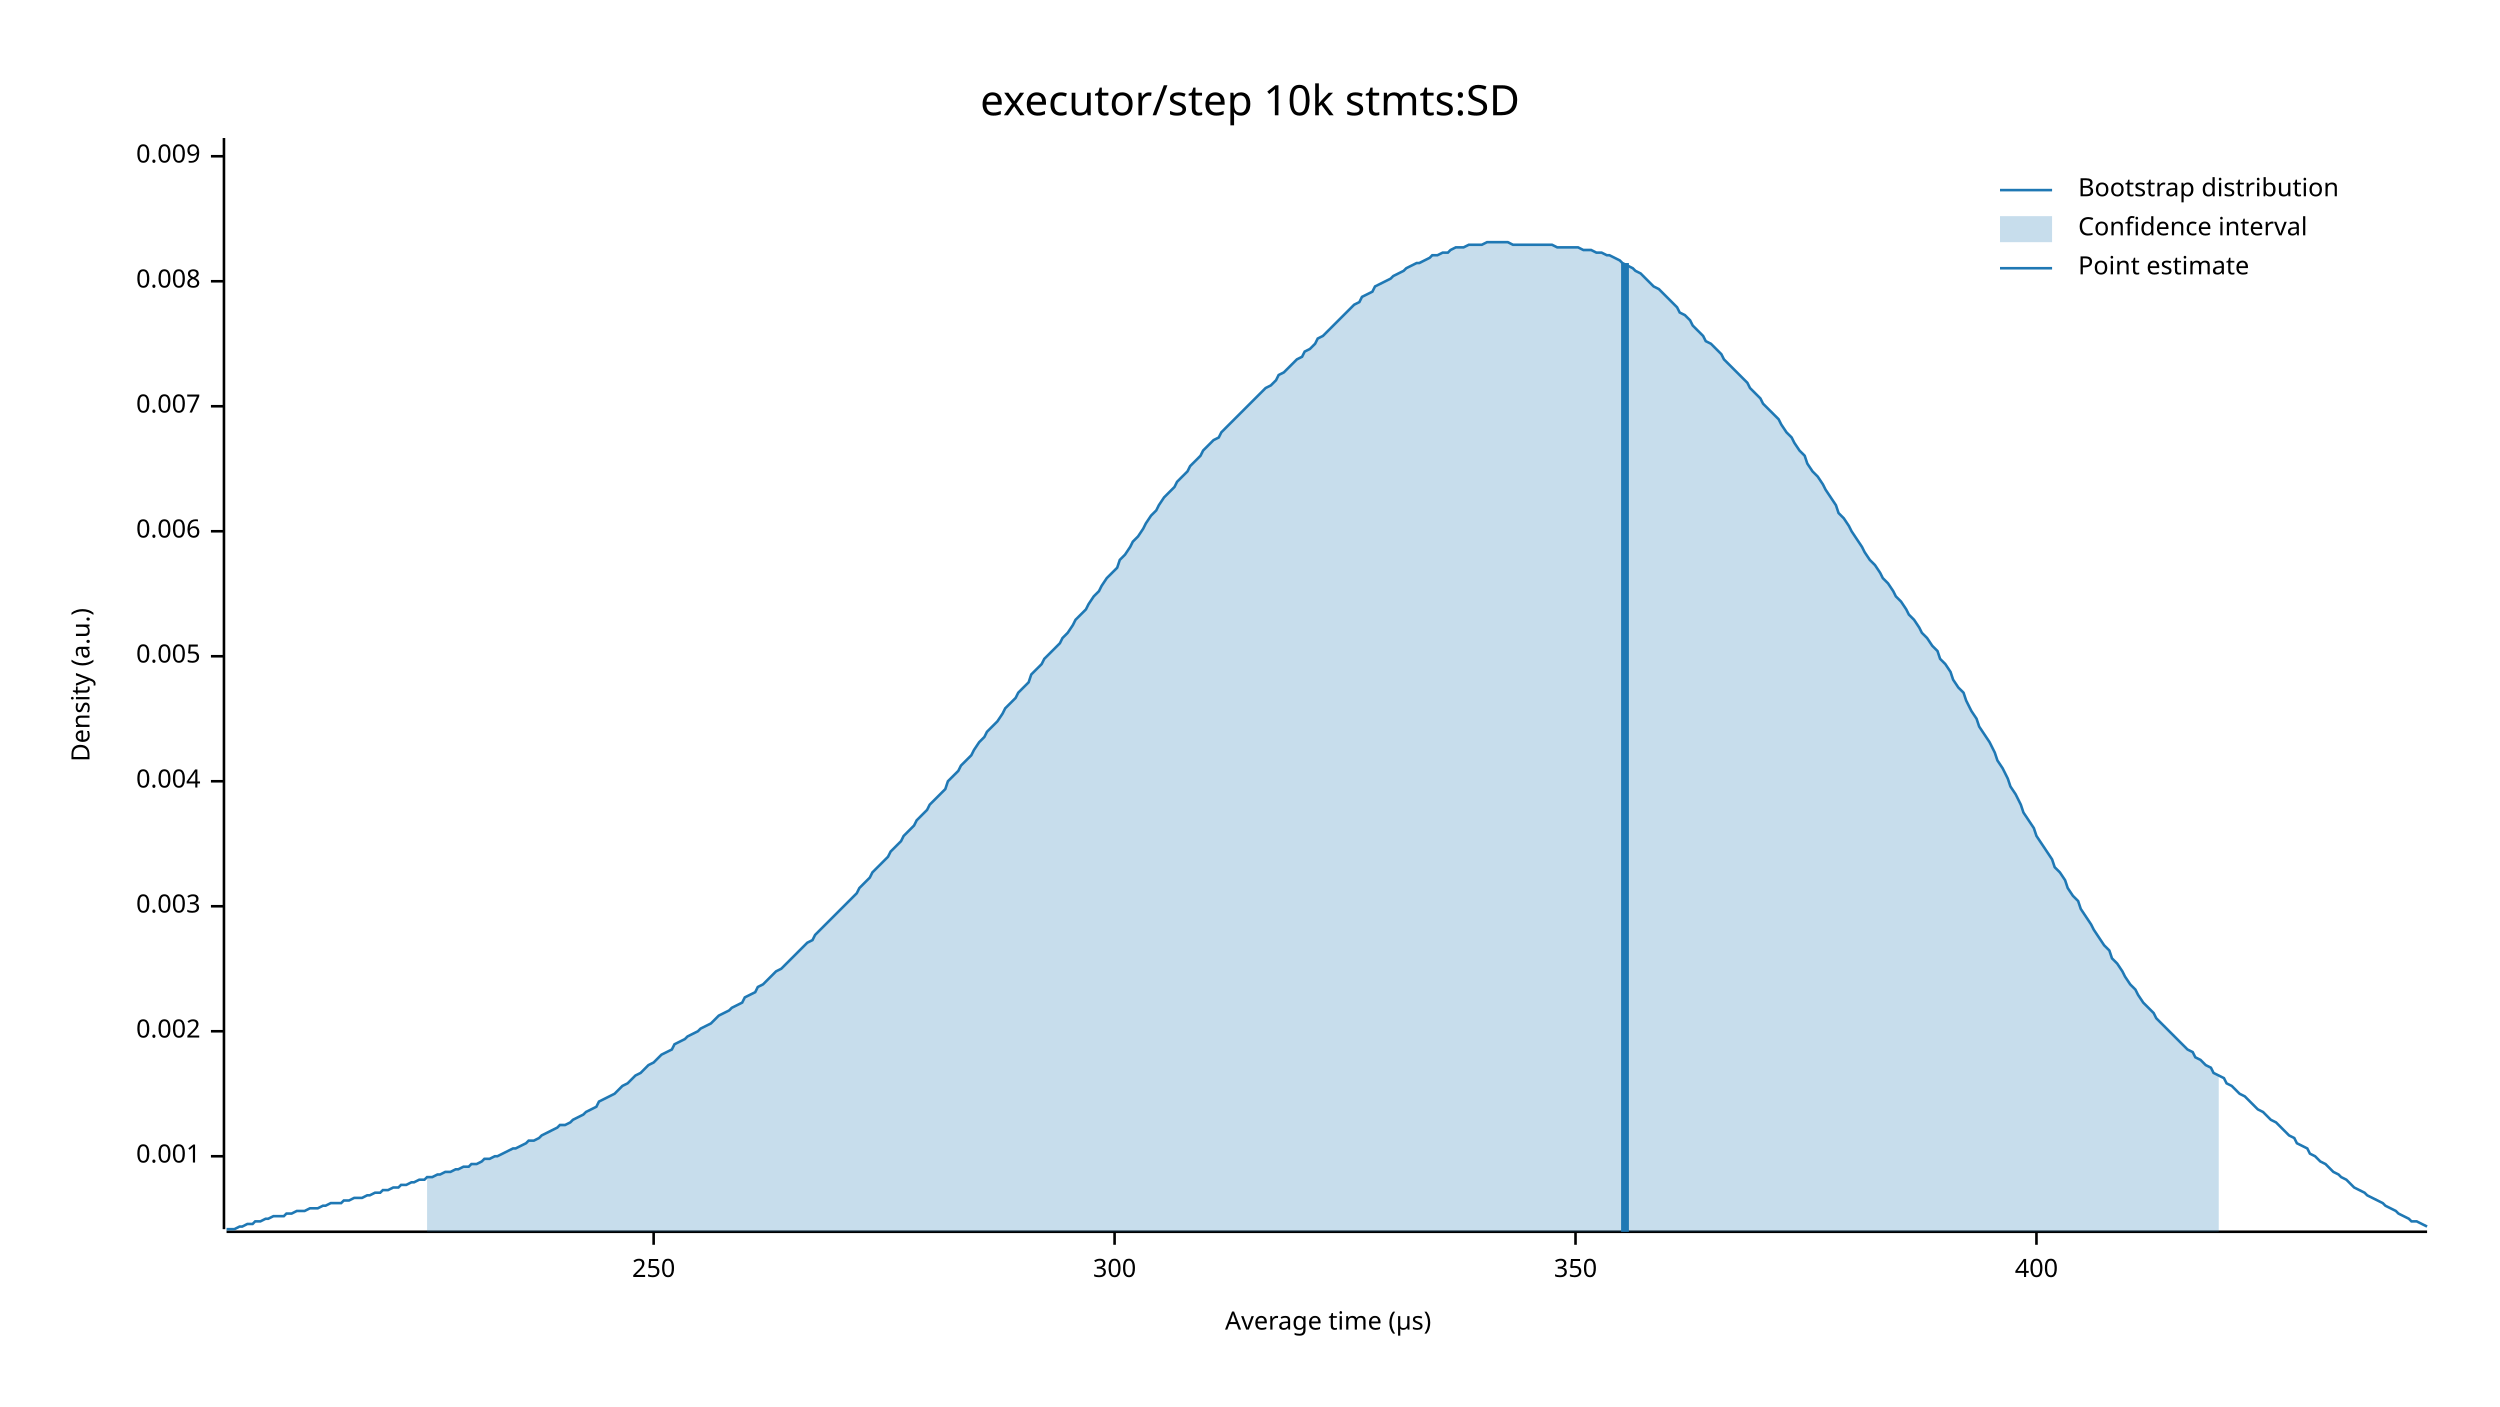
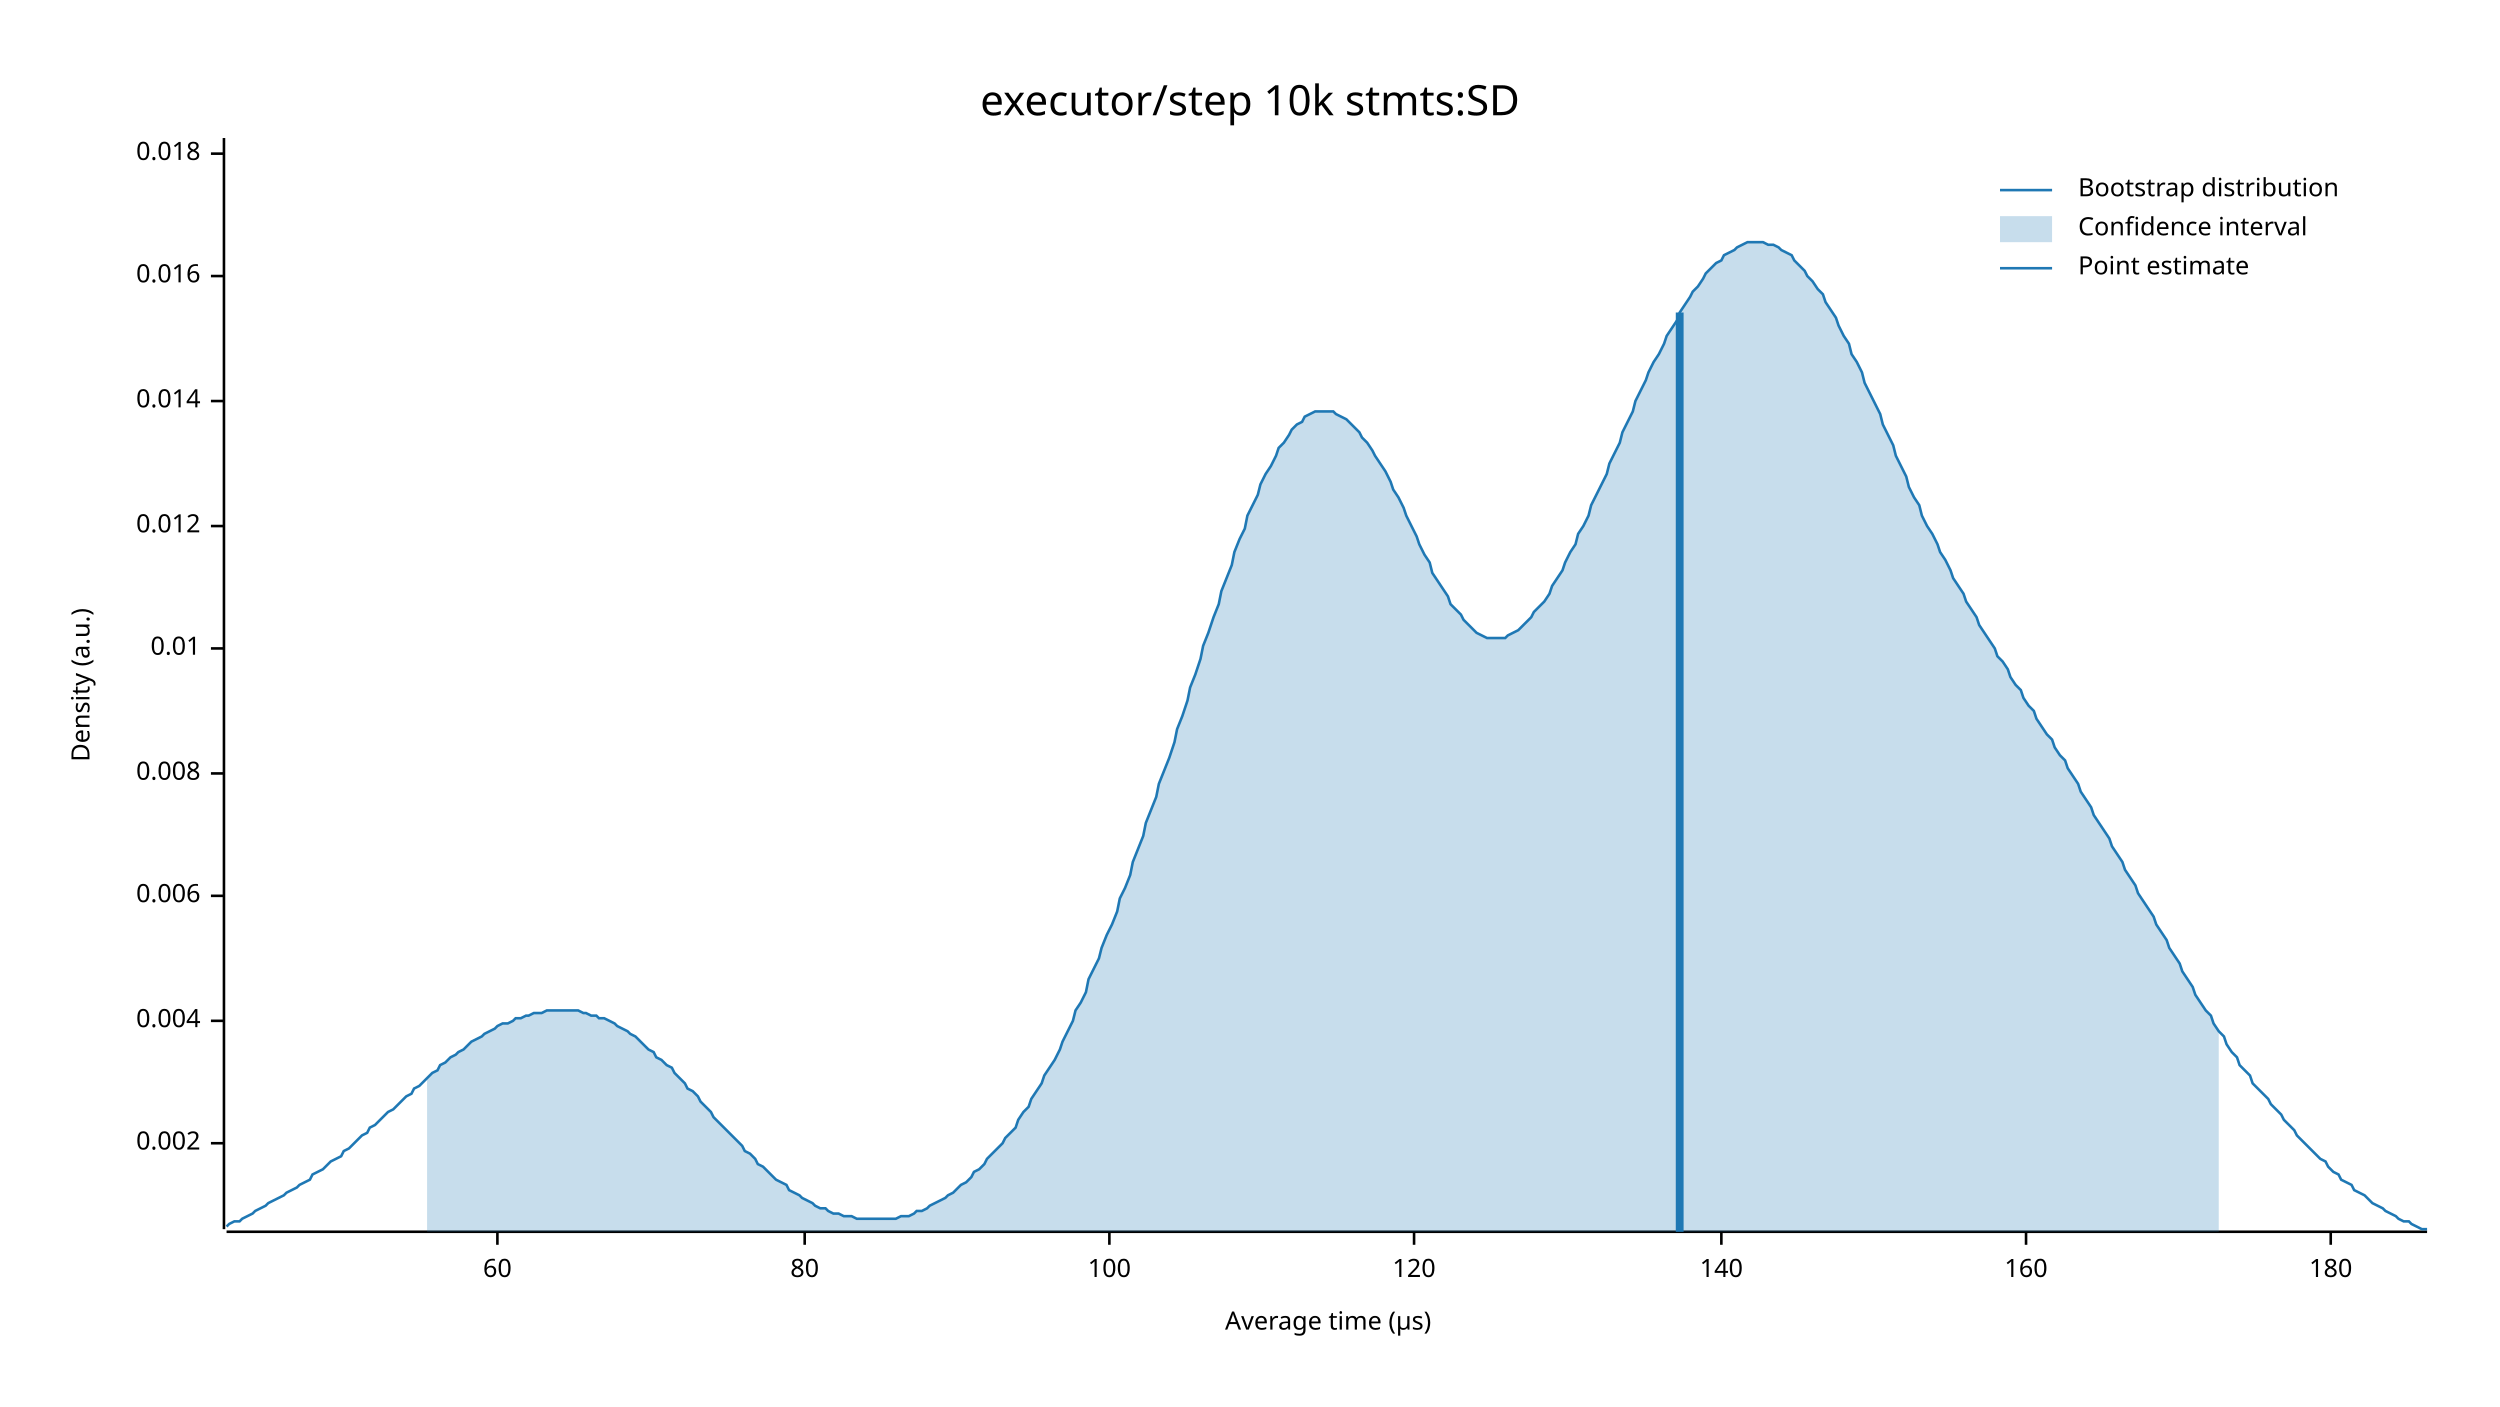
<svg xmlns="http://www.w3.org/2000/svg" width="960" height="540" viewBox="0 0 960 540">
  <text x="480" y="32" dy="0.76em" text-anchor="middle" font-family="sans-serif" font-size="16.129" opacity="1" fill="#000000">
executor/step 10k stmts:SD
</text>
  <text x="27" y="263" dy="0.76em" text-anchor="middle" font-family="sans-serif" font-size="9.677" opacity="1" fill="#000000" transform="rotate(270, 27, 263)">
Density (a.u.)
</text>
  <text x="510" y="513" dy="-0.5ex" text-anchor="middle" font-family="sans-serif" font-size="9.677" opacity="1" fill="#000000">
Average time (µs)
</text>
  <polyline fill="none" opacity="1" stroke="#000000" stroke-width="1" points="86,53 86,472 " />
-   <text x="77" y="444" dy="0.5ex" text-anchor="end" font-family="sans-serif" font-size="9.677" opacity="1" fill="#000000">
- 0.001
- </text>
-   <polyline fill="none" opacity="1" stroke="#000000" stroke-width="1" points="81,444 86,444 " />
-   <text x="77" y="396" dy="0.5ex" text-anchor="end" font-family="sans-serif" font-size="9.677" opacity="1" fill="#000000">
+   <text x="77" y="439" dy="0.5ex" text-anchor="end" font-family="sans-serif" font-size="9.677" opacity="1" fill="#000000">
0.002
</text>
-   <polyline fill="none" opacity="1" stroke="#000000" stroke-width="1" points="81,396 86,396 " />
-   <text x="77" y="348" dy="0.5ex" text-anchor="end" font-family="sans-serif" font-size="9.677" opacity="1" fill="#000000">
- 0.003
- </text>
-   <polyline fill="none" opacity="1" stroke="#000000" stroke-width="1" points="81,348 86,348 " />
-   <text x="77" y="300" dy="0.5ex" text-anchor="end" font-family="sans-serif" font-size="9.677" opacity="1" fill="#000000">
+   <polyline fill="none" opacity="1" stroke="#000000" stroke-width="1" points="81,439 86,439 " />
+   <text x="77" y="392" dy="0.5ex" text-anchor="end" font-family="sans-serif" font-size="9.677" opacity="1" fill="#000000">
0.004
</text>
-   <polyline fill="none" opacity="1" stroke="#000000" stroke-width="1" points="81,300 86,300 " />
-   <text x="77" y="252" dy="0.5ex" text-anchor="end" font-family="sans-serif" font-size="9.677" opacity="1" fill="#000000">
- 0.005
- </text>
-   <polyline fill="none" opacity="1" stroke="#000000" stroke-width="1" points="81,252 86,252 " />
-   <text x="77" y="204" dy="0.5ex" text-anchor="end" font-family="sans-serif" font-size="9.677" opacity="1" fill="#000000">
+   <polyline fill="none" opacity="1" stroke="#000000" stroke-width="1" points="81,392 86,392 " />
+   <text x="77" y="344" dy="0.5ex" text-anchor="end" font-family="sans-serif" font-size="9.677" opacity="1" fill="#000000">
0.006
</text>
-   <polyline fill="none" opacity="1" stroke="#000000" stroke-width="1" points="81,204 86,204 " />
-   <text x="77" y="156" dy="0.5ex" text-anchor="end" font-family="sans-serif" font-size="9.677" opacity="1" fill="#000000">
- 0.007
- </text>
-   <polyline fill="none" opacity="1" stroke="#000000" stroke-width="1" points="81,156 86,156 " />
-   <text x="77" y="108" dy="0.5ex" text-anchor="end" font-family="sans-serif" font-size="9.677" opacity="1" fill="#000000">
+   <polyline fill="none" opacity="1" stroke="#000000" stroke-width="1" points="81,344 86,344 " />
+   <text x="77" y="297" dy="0.5ex" text-anchor="end" font-family="sans-serif" font-size="9.677" opacity="1" fill="#000000">
0.008
</text>
-   <polyline fill="none" opacity="1" stroke="#000000" stroke-width="1" points="81,108 86,108 " />
-   <text x="77" y="60" dy="0.5ex" text-anchor="end" font-family="sans-serif" font-size="9.677" opacity="1" fill="#000000">
- 0.009
+   <polyline fill="none" opacity="1" stroke="#000000" stroke-width="1" points="81,297 86,297 " />
+   <text x="77" y="249" dy="0.5ex" text-anchor="end" font-family="sans-serif" font-size="9.677" opacity="1" fill="#000000">
+ 0.01
</text>
-   <polyline fill="none" opacity="1" stroke="#000000" stroke-width="1" points="81,60 86,60 " />
+   <polyline fill="none" opacity="1" stroke="#000000" stroke-width="1" points="81,249 86,249 " />
+   <text x="77" y="202" dy="0.5ex" text-anchor="end" font-family="sans-serif" font-size="9.677" opacity="1" fill="#000000">
+ 0.012
+ </text>
+   <polyline fill="none" opacity="1" stroke="#000000" stroke-width="1" points="81,202 86,202 " />
+   <text x="77" y="154" dy="0.5ex" text-anchor="end" font-family="sans-serif" font-size="9.677" opacity="1" fill="#000000">
+ 0.014
+ </text>
+   <polyline fill="none" opacity="1" stroke="#000000" stroke-width="1" points="81,154 86,154 " />
+   <text x="77" y="106" dy="0.5ex" text-anchor="end" font-family="sans-serif" font-size="9.677" opacity="1" fill="#000000">
+ 0.016
+ </text>
+   <polyline fill="none" opacity="1" stroke="#000000" stroke-width="1" points="81,106 86,106 " />
+   <text x="77" y="59" dy="0.5ex" text-anchor="end" font-family="sans-serif" font-size="9.677" opacity="1" fill="#000000">
+ 0.018
+ </text>
+   <polyline fill="none" opacity="1" stroke="#000000" stroke-width="1" points="81,59 86,59 " />
  <polyline fill="none" opacity="1" stroke="#000000" stroke-width="1" points="87,473 932,473 " />
-   <text x="251" y="483" dy="0.76em" text-anchor="middle" font-family="sans-serif" font-size="9.677" opacity="1" fill="#000000">
- 250
+   <text x="191" y="483" dy="0.76em" text-anchor="middle" font-family="sans-serif" font-size="9.677" opacity="1" fill="#000000">
+ 60
</text>
-   <polyline fill="none" opacity="1" stroke="#000000" stroke-width="1" points="251,473 251,478 " />
-   <text x="428" y="483" dy="0.76em" text-anchor="middle" font-family="sans-serif" font-size="9.677" opacity="1" fill="#000000">
- 300
+   <polyline fill="none" opacity="1" stroke="#000000" stroke-width="1" points="191,473 191,478 " />
+   <text x="309" y="483" dy="0.76em" text-anchor="middle" font-family="sans-serif" font-size="9.677" opacity="1" fill="#000000">
+ 80
</text>
-   <polyline fill="none" opacity="1" stroke="#000000" stroke-width="1" points="428,473 428,478 " />
-   <text x="605" y="483" dy="0.76em" text-anchor="middle" font-family="sans-serif" font-size="9.677" opacity="1" fill="#000000">
- 350
+   <polyline fill="none" opacity="1" stroke="#000000" stroke-width="1" points="309,473 309,478 " />
+   <text x="426" y="483" dy="0.76em" text-anchor="middle" font-family="sans-serif" font-size="9.677" opacity="1" fill="#000000">
+ 100
</text>
-   <polyline fill="none" opacity="1" stroke="#000000" stroke-width="1" points="605,473 605,478 " />
-   <text x="782" y="483" dy="0.76em" text-anchor="middle" font-family="sans-serif" font-size="9.677" opacity="1" fill="#000000">
- 400
+   <polyline fill="none" opacity="1" stroke="#000000" stroke-width="1" points="426,473 426,478 " />
+   <text x="543" y="483" dy="0.76em" text-anchor="middle" font-family="sans-serif" font-size="9.677" opacity="1" fill="#000000">
+ 120
</text>
-   <polyline fill="none" opacity="1" stroke="#000000" stroke-width="1" points="782,473 782,478 " />
-   <polyline fill="none" opacity="1" stroke="#1F78B4" stroke-width="1" points="87,472 88,472 90,472 92,471 93,471 95,470 97,470 98,469 100,469 102,468 103,468 105,467 107,467 109,467 110,466 112,466 114,465 115,465 117,465 119,464 120,464 122,464 124,463 125,463 127,462 129,462 131,462 132,461 134,461 136,460 137,460 139,460 141,459 142,459 144,458 146,458 147,457 149,457 151,456 153,456 154,455 156,455 158,454 159,454 161,453 163,453 164,452 166,452 168,451 169,451 171,450 173,450 175,449 176,449 178,448 180,448 181,447 183,447 185,446 186,445 188,445 190,444 191,444 193,443 195,442 197,441 198,441 200,440 202,439 203,438 205,438 207,437 208,436 210,435 212,434 214,433 215,432 217,432 219,431 220,430 222,429 224,428 225,427 227,426 229,425 230,423 232,422 234,421 236,420 237,419 239,417 241,416 242,415 244,413 246,412 247,411 249,409 251,408 252,407 254,405 256,404 258,403 259,401 261,400 263,399 264,398 266,397 268,396 269,395 271,394 273,393 274,392 276,390 278,389 280,388 281,387 283,386 285,385 286,383 288,382 290,381 291,379 293,378 295,376 296,375 298,373 300,372 302,370 303,369 305,367 307,365 308,364 310,362 312,361 313,359 315,357 317,355 318,354 320,352 322,350 324,348 325,347 327,345 329,343 330,341 332,339 334,337 335,335 337,333 339,331 341,329 342,327 344,325 346,323 347,321 349,319 351,317 352,315 354,313 356,311 357,309 359,307 361,305 363,303 364,300 366,298 368,296 369,294 371,292 373,290 374,288 376,285 378,283 379,281 381,279 383,277 385,274 386,272 388,270 390,268 391,266 393,264 395,262 396,259 398,257 400,255 401,253 403,251 405,249 407,247 408,245 410,243 412,240 413,238 415,236 417,234 418,232 420,229 422,227 423,225 425,222 427,220 429,218 430,215 432,213 434,210 435,208 437,206 439,203 440,201 442,198 444,196 445,194 447,191 449,189 451,187 452,185 454,183 456,181 457,179 459,177 461,175 462,173 464,171 466,169 468,168 469,166 471,164 473,162 474,161 476,159 478,157 479,156 481,154 483,152 484,151 486,149 488,148 490,146 491,144 493,143 495,141 496,140 498,138 500,137 501,135 503,134 505,132 506,130 508,129 510,127 512,125 513,124 515,122 517,120 518,119 520,117 522,116 523,114 525,113 527,112 528,110 530,109 532,108 534,107 535,106 537,105 539,104 540,103 542,102 544,101 545,101 547,100 549,99 550,98 552,98 554,97 556,97 557,96 559,95 561,95 562,95 564,94 566,94 567,94 569,94 571,93 573,93 574,93 576,93 578,93 579,93 581,94 583,94 584,94 586,94 588,94 589,94 591,94 593,94 595,94 596,94 598,95 600,95 601,95 603,95 605,95 606,95 608,96 610,96 611,96 613,97 615,97 617,98 618,98 620,99 622,100 623,101 625,102 627,103 628,104 630,105 632,107 633,108 635,110 637,111 639,113 640,114 642,116 644,118 645,120 647,121 649,123 650,125 652,127 654,129 655,131 657,132 659,134 661,136 662,138 664,140 666,142 667,143 669,145 671,147 672,149 674,151 676,153 677,155 679,157 681,159 683,161 684,163 686,166 688,168 689,170 691,173 693,175 694,178 696,181 698,183 700,186 701,188 703,191 705,194 706,197 708,199 710,202 711,204 713,207 715,210 716,212 718,215 720,217 722,220 723,222 725,224 727,227 728,229 730,231 732,234 733,236 735,238 737,241 738,243 740,245 742,248 744,250 745,253 747,255 749,258 750,261 752,264 754,266 755,269 757,273 759,276 760,279 762,282 764,285 766,289 767,292 769,295 771,299 772,302 774,305 776,309 777,312 779,315 781,318 782,321 784,324 786,327 788,330 789,333 791,335 793,338 794,341 796,344 798,346 799,349 801,352 803,355 804,357 806,360 808,363 810,365 811,368 813,370 815,373 816,375 818,378 820,380 821,382 823,385 825,387 827,389 828,391 830,393 832,395 833,396 835,398 837,400 838,401 840,403 842,404 843,406 845,407 847,409 849,410 850,412 852,413 854,414 855,416 857,417 859,419 860,420 862,421 864,423 865,424 867,426 869,427 871,429 872,430 874,431 876,433 877,434 879,436 881,437 882,439 884,440 886,441 887,443 889,444 891,446 893,447 894,448 896,450 898,451 899,452 901,453 903,455 904,456 906,457 908,458 909,459 911,460 913,461 915,462 916,463 918,464 920,465 921,466 923,467 925,468 926,469 928,469 930,470 932,471 " />
-   <polygon opacity="0.25" fill="#1F78B4" points="164,452 166,452 168,451 169,451 171,450 173,450 175,449 176,449 178,448 180,448 181,447 183,447 185,446 186,445 188,445 190,444 191,444 193,443 195,442 197,441 198,441 200,440 202,439 203,438 205,438 207,437 208,436 210,435 212,434 214,433 215,432 217,432 219,431 220,430 222,429 224,428 225,427 227,426 229,425 230,423 232,422 234,421 236,420 237,419 239,417 241,416 242,415 244,413 246,412 247,411 249,409 251,408 252,407 254,405 256,404 258,403 259,401 261,400 263,399 264,398 266,397 268,396 269,395 271,394 273,393 274,392 276,390 278,389 280,388 281,387 283,386 285,385 286,383 288,382 290,381 291,379 293,378 295,376 296,375 298,373 300,372 302,370 303,369 305,367 307,365 308,364 310,362 312,361 313,359 315,357 317,355 318,354 320,352 322,350 324,348 325,347 327,345 329,343 330,341 332,339 334,337 335,335 337,333 339,331 341,329 342,327 344,325 346,323 347,321 349,319 351,317 352,315 354,313 356,311 357,309 359,307 361,305 363,303 364,300 366,298 368,296 369,294 371,292 373,290 374,288 376,285 378,283 379,281 381,279 383,277 385,274 386,272 388,270 390,268 391,266 393,264 395,262 396,259 398,257 400,255 401,253 403,251 405,249 407,247 408,245 410,243 412,240 413,238 415,236 417,234 418,232 420,229 422,227 423,225 425,222 427,220 429,218 430,215 432,213 434,210 435,208 437,206 439,203 440,201 442,198 444,196 445,194 447,191 449,189 451,187 452,185 454,183 456,181 457,179 459,177 461,175 462,173 464,171 466,169 468,168 469,166 471,164 473,162 474,161 476,159 478,157 479,156 481,154 483,152 484,151 486,149 488,148 490,146 491,144 493,143 495,141 496,140 498,138 500,137 501,135 503,134 505,132 506,130 508,129 510,127 512,125 513,124 515,122 517,120 518,119 520,117 522,116 523,114 525,113 527,112 528,110 530,109 532,108 534,107 535,106 537,105 539,104 540,103 542,102 544,101 545,101 547,100 549,99 550,98 552,98 554,97 556,97 557,96 559,95 561,95 562,95 564,94 566,94 567,94 569,94 571,93 573,93 574,93 576,93 578,93 579,93 581,94 583,94 584,94 586,94 588,94 589,94 591,94 593,94 595,94 596,94 598,95 600,95 601,95 603,95 605,95 606,95 608,96 610,96 611,96 613,97 615,97 617,98 618,98 620,99 622,100 623,101 625,102 627,103 628,104 630,105 632,107 633,108 635,110 637,111 639,113 640,114 642,116 644,118 645,120 647,121 649,123 650,125 652,127 654,129 655,131 657,132 659,134 661,136 662,138 664,140 666,142 667,143 669,145 671,147 672,149 674,151 676,153 677,155 679,157 681,159 683,161 684,163 686,166 688,168 689,170 691,173 693,175 694,178 696,181 698,183 700,186 701,188 703,191 705,194 706,197 708,199 710,202 711,204 713,207 715,210 716,212 718,215 720,217 722,220 723,222 725,224 727,227 728,229 730,231 732,234 733,236 735,238 737,241 738,243 740,245 742,248 744,250 745,253 747,255 749,258 750,261 752,264 754,266 755,269 757,273 759,276 760,279 762,282 764,285 766,289 767,292 769,295 771,299 772,302 774,305 776,309 777,312 779,315 781,318 782,321 784,324 786,327 788,330 789,333 791,335 793,338 794,341 796,344 798,346 799,349 801,352 803,355 804,357 806,360 808,363 810,365 811,368 813,370 815,373 816,375 818,378 820,380 821,382 823,385 825,387 827,389 828,391 830,393 832,395 833,396 835,398 837,400 838,401 840,403 842,404 843,406 845,407 847,409 849,410 850,412 852,413 852,473 164,473 " />
-   <polyline fill="none" opacity="1" stroke="#1F78B4" stroke-width="3" points="624,473 624,101 " />
+   <polyline fill="none" opacity="1" stroke="#000000" stroke-width="1" points="543,473 543,478 " />
+   <text x="661" y="483" dy="0.76em" text-anchor="middle" font-family="sans-serif" font-size="9.677" opacity="1" fill="#000000">
+ 140
+ </text>
+   <polyline fill="none" opacity="1" stroke="#000000" stroke-width="1" points="661,473 661,478 " />
+   <text x="778" y="483" dy="0.76em" text-anchor="middle" font-family="sans-serif" font-size="9.677" opacity="1" fill="#000000">
+ 160
+ </text>
+   <polyline fill="none" opacity="1" stroke="#000000" stroke-width="1" points="778,473 778,478 " />
+   <text x="895" y="483" dy="0.76em" text-anchor="middle" font-family="sans-serif" font-size="9.677" opacity="1" fill="#000000">
+ 180
+ </text>
+   <polyline fill="none" opacity="1" stroke="#000000" stroke-width="1" points="895,473 895,478 " />
+   <polyline fill="none" opacity="1" stroke="#1F78B4" stroke-width="1" points="87,471 88,470 90,469 92,469 93,468 95,467 97,466 98,465 100,464 102,463 103,462 105,461 107,460 109,459 110,458 112,457 114,456 115,455 117,454 119,453 120,451 122,450 124,449 125,448 127,446 129,445 131,444 132,442 134,441 136,439 137,438 139,436 141,435 142,433 144,432 146,430 147,429 149,427 151,426 153,424 154,423 156,421 158,420 159,418 161,417 163,415 164,414 166,412 168,411 169,409 171,408 173,406 175,405 176,404 178,403 180,401 181,400 183,399 185,398 186,397 188,396 190,395 191,394 193,393 195,393 197,392 198,391 200,391 202,390 203,390 205,389 207,389 208,389 210,388 212,388 214,388 215,388 217,388 219,388 220,388 222,388 224,389 225,389 227,390 229,390 230,391 232,391 234,392 236,393 237,394 239,395 241,396 242,397 244,398 246,400 247,401 249,403 251,404 252,406 254,407 256,409 258,410 259,412 261,414 263,416 264,418 266,419 268,421 269,423 271,425 273,427 274,429 276,431 278,433 280,435 281,436 283,438 285,440 286,442 288,443 290,445 291,447 293,448 295,450 296,451 298,453 300,454 302,455 303,457 305,458 307,459 308,460 310,461 312,462 313,463 315,464 317,464 318,465 320,466 322,466 324,467 325,467 327,467 329,468 330,468 332,468 334,468 335,468 337,468 339,468 341,468 342,468 344,468 346,467 347,467 349,467 351,466 352,465 354,465 356,464 357,463 359,462 361,461 363,460 364,459 366,458 368,456 369,455 371,454 373,452 374,450 376,449 378,447 379,445 381,443 383,441 385,439 386,437 388,435 390,433 391,430 393,427 395,425 396,422 398,419 400,416 401,413 403,410 405,407 407,403 408,400 410,396 412,392 413,388 415,385 417,381 418,376 420,372 422,368 423,364 425,359 427,355 429,350 430,345 432,341 434,336 435,331 437,326 439,321 440,316 442,311 444,306 445,301 447,296 449,291 451,285 452,280 454,275 456,269 457,264 459,259 461,253 462,248 464,243 466,237 468,232 469,227 471,222 473,217 474,212 476,207 478,203 479,198 481,194 483,190 484,186 486,182 488,179 490,175 491,172 493,170 495,167 496,165 498,163 500,162 501,160 503,159 505,158 506,158 508,158 510,158 512,158 513,159 515,160 517,161 518,162 520,164 522,166 523,168 525,170 527,173 528,175 530,178 532,181 534,185 535,188 537,191 539,195 540,198 542,202 544,206 545,209 547,213 549,216 550,220 552,223 554,226 556,229 557,232 559,234 561,236 562,238 564,240 566,242 567,243 569,244 571,245 573,245 574,245 576,245 578,245 579,244 581,243 583,242 584,241 586,239 588,237 589,235 591,233 593,231 595,228 596,225 598,222 600,219 601,216 603,212 605,209 606,205 608,202 610,198 611,194 613,190 615,186 617,182 618,178 620,174 622,170 623,166 625,162 627,158 628,154 630,150 632,146 633,143 635,139 637,136 639,132 640,129 642,126 644,123 645,120 647,117 649,114 650,112 652,110 654,107 655,105 657,103 659,101 661,100 662,98 664,97 666,96 667,95 669,94 671,93 672,93 674,93 676,93 677,93 679,94 681,94 683,95 684,96 686,97 688,98 689,100 691,102 693,104 694,106 696,108 698,111 700,113 701,116 703,119 705,122 706,125 708,129 710,132 711,136 713,139 715,143 716,147 718,151 720,155 722,159 723,163 725,167 727,171 728,175 730,179 732,183 733,187 735,191 737,194 738,198 740,202 742,205 744,209 745,212 747,215 749,219 750,222 752,225 754,228 755,231 757,234 759,237 760,240 762,243 764,246 766,249 767,252 769,254 771,257 772,260 774,263 776,265 777,268 779,271 781,273 782,276 784,279 786,282 788,284 789,287 791,290 793,292 794,295 796,298 798,301 799,304 801,307 803,310 804,313 806,316 808,319 810,322 811,325 813,328 815,331 816,334 818,337 820,340 821,343 823,346 825,349 827,352 828,355 830,358 832,361 833,364 835,367 837,370 838,373 840,376 842,379 843,382 845,385 847,388 849,390 850,393 852,396 854,398 855,401 857,404 859,406 860,409 862,411 864,413 865,416 867,418 869,420 871,422 872,424 874,426 876,428 877,430 879,432 881,434 882,436 884,438 886,440 887,441 889,443 891,445 893,446 894,448 896,450 898,451 899,453 901,454 903,455 904,457 906,458 908,459 909,460 911,462 913,463 915,464 916,465 918,466 920,467 921,468 923,469 925,469 926,470 928,471 930,472 932,472 " />
+   <polygon opacity="0.25" fill="#1F78B4" points="164,414 166,412 168,411 169,409 171,408 173,406 175,405 176,404 178,403 180,401 181,400 183,399 185,398 186,397 188,396 190,395 191,394 193,393 195,393 197,392 198,391 200,391 202,390 203,390 205,389 207,389 208,389 210,388 212,388 214,388 215,388 217,388 219,388 220,388 222,388 224,389 225,389 227,390 229,390 230,391 232,391 234,392 236,393 237,394 239,395 241,396 242,397 244,398 246,400 247,401 249,403 251,404 252,406 254,407 256,409 258,410 259,412 261,414 263,416 264,418 266,419 268,421 269,423 271,425 273,427 274,429 276,431 278,433 280,435 281,436 283,438 285,440 286,442 288,443 290,445 291,447 293,448 295,450 296,451 298,453 300,454 302,455 303,457 305,458 307,459 308,460 310,461 312,462 313,463 315,464 317,464 318,465 320,466 322,466 324,467 325,467 327,467 329,468 330,468 332,468 334,468 335,468 337,468 339,468 341,468 342,468 344,468 346,467 347,467 349,467 351,466 352,465 354,465 356,464 357,463 359,462 361,461 363,460 364,459 366,458 368,456 369,455 371,454 373,452 374,450 376,449 378,447 379,445 381,443 383,441 385,439 386,437 388,435 390,433 391,430 393,427 395,425 396,422 398,419 400,416 401,413 403,410 405,407 407,403 408,400 410,396 412,392 413,388 415,385 417,381 418,376 420,372 422,368 423,364 425,359 427,355 429,350 430,345 432,341 434,336 435,331 437,326 439,321 440,316 442,311 444,306 445,301 447,296 449,291 451,285 452,280 454,275 456,269 457,264 459,259 461,253 462,248 464,243 466,237 468,232 469,227 471,222 473,217 474,212 476,207 478,203 479,198 481,194 483,190 484,186 486,182 488,179 490,175 491,172 493,170 495,167 496,165 498,163 500,162 501,160 503,159 505,158 506,158 508,158 510,158 512,158 513,159 515,160 517,161 518,162 520,164 522,166 523,168 525,170 527,173 528,175 530,178 532,181 534,185 535,188 537,191 539,195 540,198 542,202 544,206 545,209 547,213 549,216 550,220 552,223 554,226 556,229 557,232 559,234 561,236 562,238 564,240 566,242 567,243 569,244 571,245 573,245 574,245 576,245 578,245 579,244 581,243 583,242 584,241 586,239 588,237 589,235 591,233 593,231 595,228 596,225 598,222 600,219 601,216 603,212 605,209 606,205 608,202 610,198 611,194 613,190 615,186 617,182 618,178 620,174 622,170 623,166 625,162 627,158 628,154 630,150 632,146 633,143 635,139 637,136 639,132 640,129 642,126 644,123 645,120 647,117 649,114 650,112 652,110 654,107 655,105 657,103 659,101 661,100 662,98 664,97 666,96 667,95 669,94 671,93 672,93 674,93 676,93 677,93 679,94 681,94 683,95 684,96 686,97 688,98 689,100 691,102 693,104 694,106 696,108 698,111 700,113 701,116 703,119 705,122 706,125 708,129 710,132 711,136 713,139 715,143 716,147 718,151 720,155 722,159 723,163 725,167 727,171 728,175 730,179 732,183 733,187 735,191 737,194 738,198 740,202 742,205 744,209 745,212 747,215 749,219 750,222 752,225 754,228 755,231 757,234 759,237 760,240 762,243 764,246 766,249 767,252 769,254 771,257 772,260 774,263 776,265 777,268 779,271 781,273 782,276 784,279 786,282 788,284 789,287 791,290 793,292 794,295 796,298 798,301 799,304 801,307 803,310 804,313 806,316 808,319 810,322 811,325 813,328 815,331 816,334 818,337 820,340 821,343 823,346 825,349 827,352 828,355 830,358 832,361 833,364 835,367 837,370 838,373 840,376 842,379 843,382 845,385 847,388 849,390 850,393 852,396 852,473 164,473 " />
+   <polyline fill="none" opacity="1" stroke="#1F78B4" stroke-width="3" points="645,473 645,120 " />
  <text x="798" y="68" dy="0.76em" text-anchor="start" font-family="sans-serif" font-size="9.677" opacity="1" fill="#000000">
Bootstrap distribution
</text>
  <text x="798" y="83" dy="0.76em" text-anchor="start" font-family="sans-serif" font-size="9.677" opacity="1" fill="#000000">
Confidence interval
</text>
  <text x="798" y="98" dy="0.76em" text-anchor="start" font-family="sans-serif" font-size="9.677" opacity="1" fill="#000000">
Point estimate
</text>
  <polyline fill="none" opacity="1" stroke="#1F78B4" stroke-width="1" points="768,73 788,73 " />
  <rect x="768" y="83" width="20" height="10" opacity="0.25" fill="#1F78B4" stroke="none" />
  <polyline fill="none" opacity="1" stroke="#1F78B4" stroke-width="1" points="768,103 788,103 " />
</svg>
